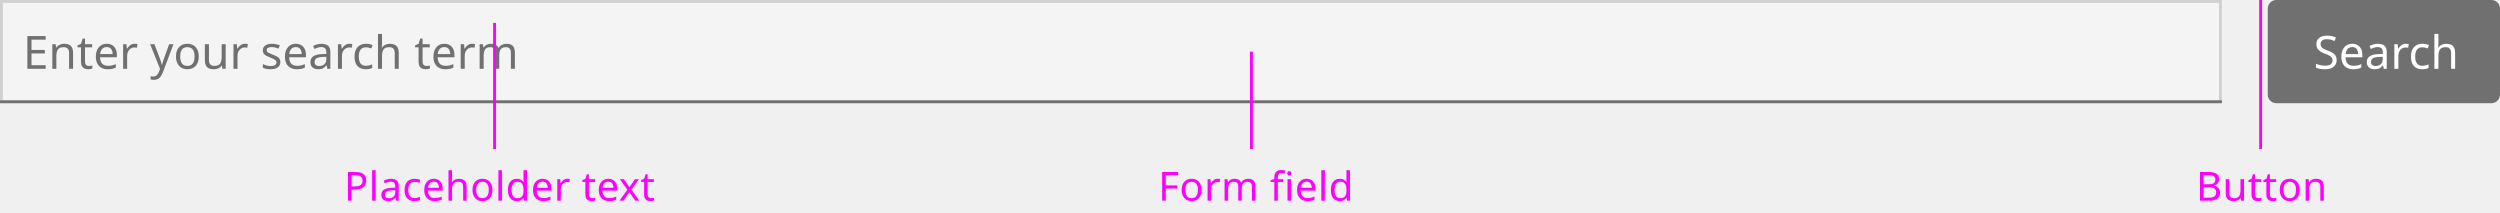
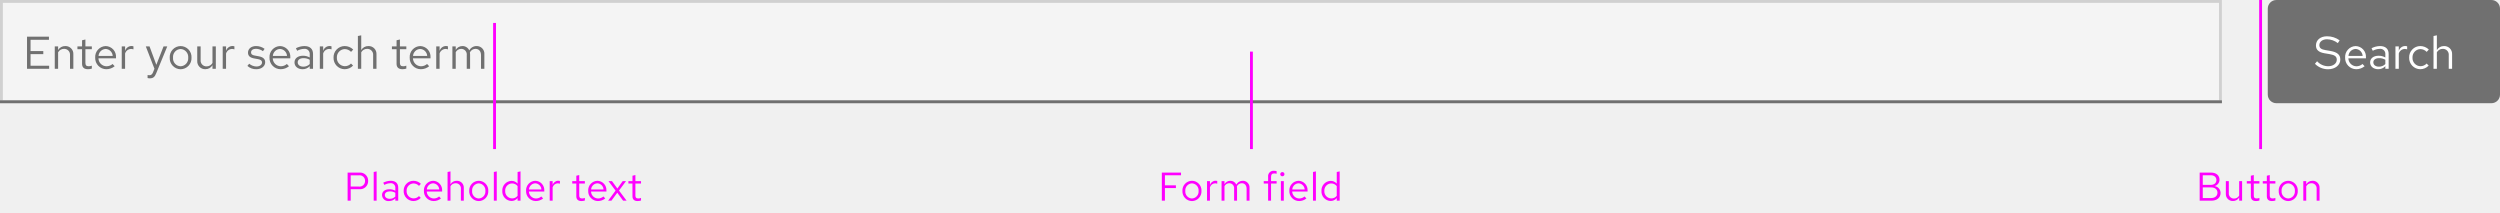
<svg xmlns="http://www.w3.org/2000/svg" width="872" height="74" viewBox="0 0 872 74">
  <g id="Image" transform="translate(-144 -140)">
+     <rect id="Rectangle" width="872" height="74" transform="translate(144 140)" fill="none" />
    <g id="Search_bar_Light_theme" data-name="Search bar / Light theme" transform="translate(144 140)">
      <g id="Button_Search" data-name="Button / Search" transform="translate(791)">
-         <rect id="Rectangle" width="81" height="36" rx="3" fill="#707070" />
-         <text id="Search" transform="translate(16 24)" fill="#fff" font-size="16" font-family="RedHatText-Regular, Red Hat Text">
-           <tspan x="0" y="0">Search</tspan>
-         </text>
+         <rect id="Rectangle-2" data-name="Rectangle" width="81" height="36" rx="3" fill="#707070" />
+         <path id="Path" d="M.448-1.744A6.443,6.443,0,0,0,5.04.16C7.5.16,9.3-1.28,9.3-3.216c0-1.68-1.024-2.576-3.408-3.008L4.1-6.528c-1.5-.24-2.112-.752-2.112-1.744,0-1.168,1.1-2.032,2.672-2.032A6.331,6.331,0,0,1,8.432-8.96l.64-.96A7.324,7.324,0,0,0,4.64-11.344c-2.272,0-3.84,1.312-3.84,3.2,0,1.5.912,2.352,2.96,2.72l1.808.3c1.824.32,2.5.848,2.5,1.968C8.064-1.856,6.8-.9,5.072-.9A5.216,5.216,0,0,1,1.2-2.64ZM17.776-.9,17.04-1.68a3.191,3.191,0,0,1-2.144.8,2.845,2.845,0,0,1-2.784-2.768H18.24V-4a3.689,3.689,0,0,0-3.584-3.936A3.8,3.8,0,0,0,10.976-3.9,3.9,3.9,0,0,0,14.848.144,4.558,4.558,0,0,0,17.776-.9ZM14.64-6.928A2.579,2.579,0,0,1,17.088-4.48H12.144A2.608,2.608,0,0,1,14.64-6.928ZM22.528.144a3.352,3.352,0,0,0,2.48-1.056V0H26.16V-5.184c0-1.776-1.088-2.752-3.024-2.752a6.689,6.689,0,0,0-2.944.752l.432.9a5.156,5.156,0,0,1,2.368-.672,1.758,1.758,0,0,1,2.016,1.936v1.072a4.521,4.521,0,0,0-2.384-.608c-1.76,0-2.928.928-2.928,2.32C19.7-.832,20.864.144,22.528.144ZM20.816-2.272c0-.864.784-1.44,1.984-1.44a4.122,4.122,0,0,1,2.208.56v1.5a3.091,3.091,0,0,1-2.24.9C21.6-.752,20.816-1.36,20.816-2.272ZM28.528,0H29.7V-5.344a2.226,2.226,0,0,1,2.1-1.584,2.919,2.919,0,0,1,.816.144V-7.84a2.217,2.217,0,0,0-.736-.112A2.332,2.332,0,0,0,29.7-6.224V-7.808H28.528Zm8.7-.912A2.832,2.832,0,0,1,34.48-3.9,2.835,2.835,0,0,1,37.216-6.88a3.069,3.069,0,0,1,2.208.976l.752-.816a4.259,4.259,0,0,0-3.008-1.216A3.9,3.9,0,0,0,33.312-3.9,3.913,3.913,0,0,0,37.168.144a4.061,4.061,0,0,0,2.96-1.264l-.72-.72A2.876,2.876,0,0,1,37.232-.912ZM41.808,0h1.168V-5.76a2.3,2.3,0,0,1,2.048-1.2,2.024,2.024,0,0,1,2.1,2.24V0h1.168V-5.056a2.717,2.717,0,0,0-2.832-2.88,2.813,2.813,0,0,0-2.48,1.392V-11.68l-1.168.24Z" transform="translate(16 24)" fill="#fff" />
      </g>
      <g id="Form_Field_Placeholder_Light_theme" data-name="Form / Field / Placeholder / Light theme">
        <g id="Form_Field_Light_theme" data-name="Form / Field / Light theme">
-           <g id="Rectangle-2" data-name="Rectangle" fill="#fff" stroke="#707070" stroke-width="1" opacity="0.25">
+           <g id="Rectangle-3" data-name="Rectangle" fill="#fff" stroke="#707070" stroke-width="1" opacity="0.25">
            <rect width="775" height="36" stroke="none" />
            <rect x="0.5" y="0.5" width="774" height="35" fill="none" />
          </g>
-           <rect id="Rectangle-3" data-name="Rectangle" width="775" height="1" transform="translate(0 35)" fill="#707070" />
+           <rect id="Rectangle-4" data-name="Rectangle" width="775" height="1" transform="translate(0 35)" fill="#707070" />
        </g>
-         <text id="Enter_your_search_term" data-name="Enter your search term" transform="translate(8 24)" fill="#707070" font-size="16" font-family="RedHatText-Regular, Red Hat Text">
-           <tspan x="0" y="0">Enter your search term</tspan>
-         </text>
+         <path id="Path-2" data-name="Path" d="M1.424,0H9.136V-1.072H2.656V-5.12H7.1V-6.192H2.656v-3.936H9.072V-11.2H1.424ZM11.1,0h1.168V-5.76a2.3,2.3,0,0,1,2.048-1.2,2.024,2.024,0,0,1,2.1,2.24V0h1.168V-5.056a2.717,2.717,0,0,0-2.832-2.88,2.813,2.813,0,0,0-2.48,1.392V-7.808H11.1Zm9.52-1.76c0,1.248.7,1.9,2.048,1.9a4.386,4.386,0,0,0,1.36-.208V-1.1a2.8,2.8,0,0,1-1.1.208c-.816,0-1.136-.336-1.136-1.168V-6.848h2.24v-.96h-2.24v-2.416l-1.168.272v2.144H19.008v.96h1.616ZM32-.9l-.736-.784a3.191,3.191,0,0,1-2.144.8,2.845,2.845,0,0,1-2.784-2.768h6.128V-4A3.689,3.689,0,0,0,28.88-7.936,3.8,3.8,0,0,0,25.2-3.9,3.9,3.9,0,0,0,29.072.144,4.558,4.558,0,0,0,32-.9ZM28.864-6.928A2.579,2.579,0,0,1,31.312-4.48H26.368A2.608,2.608,0,0,1,28.864-6.928ZM34.464,0h1.168V-5.344a2.226,2.226,0,0,1,2.1-1.584,2.919,2.919,0,0,1,.816.144V-7.84a2.217,2.217,0,0,0-.736-.112,2.332,2.332,0,0,0-2.176,1.728V-7.808H34.464Zm10.9,1.248c-.288.7-.656.992-1.248.992a2.719,2.719,0,0,1-.64-.064v1.04a2.679,2.679,0,0,0,.752.112c1.152,0,1.744-.464,2.24-1.728l3.872-9.408h-1.3L46.528-1.392,44.16-7.808h-1.3L45.872-.016ZM51.2-3.9A3.867,3.867,0,0,0,54.992.16,3.86,3.86,0,0,0,58.8-3.9a3.832,3.832,0,0,0-3.808-4.032A3.829,3.829,0,0,0,51.2-3.9ZM54.992-.88a2.753,2.753,0,0,1-2.64-3.008,2.777,2.777,0,0,1,2.64-3.024,2.789,2.789,0,0,1,2.656,3.024A2.774,2.774,0,0,1,54.992-.88Zm6.992-6.928H60.8v5.04a2.73,2.73,0,0,0,2.832,2.9,2.8,2.8,0,0,0,2.48-1.392V0H67.28V-7.808H66.112v5.776A2.318,2.318,0,0,1,64.064-.848,2.017,2.017,0,0,1,61.984-3.1ZM69.68,0h1.168V-5.344a2.226,2.226,0,0,1,2.1-1.584,2.919,2.919,0,0,1,.816.144V-7.84a2.217,2.217,0,0,0-.736-.112,2.332,2.332,0,0,0-2.176,1.728V-7.808H69.68Zm8.608-1.008A4.451,4.451,0,0,0,81.456.144c1.728,0,3.04-1.056,3.04-2.416,0-1.152-.7-1.808-2.272-2.1l-1.312-.24c-1.008-.176-1.344-.48-1.344-1.12,0-.768.672-1.248,1.7-1.248a4.142,4.142,0,0,1,2.448.832l.576-.816a5.048,5.048,0,0,0-2.976-.976c-1.648,0-2.816.944-2.816,2.288,0,1.136.688,1.776,2.208,2.048l1.28.224c.992.192,1.408.528,1.408,1.168,0,.816-.832,1.408-1.968,1.408a4.072,4.072,0,0,1-2.512-.976ZM92.8-.9l-.736-.784a3.191,3.191,0,0,1-2.144.8,2.845,2.845,0,0,1-2.784-2.768h6.128V-4A3.689,3.689,0,0,0,89.68-7.936,3.8,3.8,0,0,0,86-3.9,3.9,3.9,0,0,0,89.872.144,4.558,4.558,0,0,0,92.8-.9ZM89.664-6.928A2.579,2.579,0,0,1,92.112-4.48H87.168A2.608,2.608,0,0,1,89.664-6.928ZM97.552.144a3.352,3.352,0,0,0,2.48-1.056V0h1.152V-5.184c0-1.776-1.088-2.752-3.024-2.752a6.689,6.689,0,0,0-2.944.752l.432.9a5.156,5.156,0,0,1,2.368-.672,1.758,1.758,0,0,1,2.016,1.936v1.072a4.521,4.521,0,0,0-2.384-.608c-1.76,0-2.928.928-2.928,2.32C94.72-.832,95.888.144,97.552.144ZM95.84-2.272c0-.864.784-1.44,1.984-1.44a4.122,4.122,0,0,1,2.208.56v1.5a3.091,3.091,0,0,1-2.24.9C96.624-.752,95.84-1.36,95.84-2.272ZM103.552,0h1.168V-5.344a2.226,2.226,0,0,1,2.1-1.584,2.919,2.919,0,0,1,.816.144V-7.84a2.217,2.217,0,0,0-.736-.112,2.332,2.332,0,0,0-2.176,1.728V-7.808h-1.168Zm8.7-.912A2.832,2.832,0,0,1,109.5-3.9,2.835,2.835,0,0,1,112.24-6.88a3.069,3.069,0,0,1,2.208.976l.752-.816a4.259,4.259,0,0,0-3.008-1.216A3.9,3.9,0,0,0,108.336-3.9,3.913,3.913,0,0,0,112.192.144a4.061,4.061,0,0,0,2.96-1.264l-.72-.72A2.876,2.876,0,0,1,112.256-.912ZM116.832,0H118V-5.76a2.3,2.3,0,0,1,2.048-1.2,2.024,2.024,0,0,1,2.1,2.24V0h1.168V-5.056a2.717,2.717,0,0,0-2.832-2.88A2.813,2.813,0,0,0,118-6.544V-11.68l-1.168.24ZM130.32-1.76c0,1.248.7,1.9,2.048,1.9a4.386,4.386,0,0,0,1.36-.208V-1.1a2.8,2.8,0,0,1-1.1.208c-.816,0-1.136-.336-1.136-1.168V-6.848h2.24v-.96h-2.24v-2.416l-1.168.272v2.144H128.7v.96h1.616ZM141.7-.9l-.736-.784a3.191,3.191,0,0,1-2.144.8,2.845,2.845,0,0,1-2.784-2.768h6.128V-4a3.689,3.689,0,0,0-3.584-3.936A3.8,3.8,0,0,0,134.9-3.9,3.9,3.9,0,0,0,138.768.144,4.558,4.558,0,0,0,141.7-.9ZM138.56-6.928a2.579,2.579,0,0,1,2.448,2.448h-4.944A2.608,2.608,0,0,1,138.56-6.928ZM144.16,0h1.168V-5.344a2.226,2.226,0,0,1,2.1-1.584,2.919,2.919,0,0,1,.816.144V-7.84a2.217,2.217,0,0,0-.736-.112,2.332,2.332,0,0,0-2.176,1.728V-7.808H144.16Zm5.632,0h1.168V-5.808a2.14,2.14,0,0,1,1.9-1.152A1.94,1.94,0,0,1,154.8-4.752V0h1.168V-5.04a3.238,3.238,0,0,0-.064-.688,2.173,2.173,0,0,1,1.952-1.232c1.184,0,1.92.848,1.92,2.208V0h1.168V-5.04a2.657,2.657,0,0,0-2.656-2.9,2.885,2.885,0,0,0-2.608,1.52,2.566,2.566,0,0,0-2.4-1.52,2.674,2.674,0,0,0-2.32,1.344V-7.808h-1.168Z" transform="translate(8 24)" fill="#707070" />
      </g>
    </g>
-     <text id="Button" transform="translate(910 210)" fill="#f0f" font-size="14" font-family="RedHatText-Regular, Red Hat Text" letter-spacing="0.01em">
-       <tspan x="0" y="0">Button</tspan>
-     </text>
-     <rect id="Rectangle-4" data-name="Rectangle" width="1" height="52" transform="translate(932 140)" fill="#f0f" />
-     <text id="Form_field" data-name="Form field" transform="translate(548 210)" fill="#f0f" font-size="14" font-family="RedHatText-Regular, Red Hat Text" letter-spacing="0.01em">
-       <tspan x="0" y="0">Form field</tspan>
-     </text>
-     <rect id="Rectangle-5" data-name="Rectangle" width="1" height="34" transform="translate(580 158)" fill="#f0f" />
-     <text id="Placeholder_text" data-name="Placeholder text" transform="translate(264 210)" fill="#f0f" font-size="14" font-family="RedHatText-Regular, Red Hat Text" letter-spacing="0.01em">
-       <tspan x="0" y="0">Placeholder text</tspan>
-     </text>
-     <rect id="Rectangle-6" data-name="Rectangle" width="1" height="44" transform="translate(316 148)" fill="#f0f" />
+     <path id="Path-3" data-name="Path" d="M1.246-9.8V0H5.362C7.28,0,8.54-1.078,8.54-2.716A2.434,2.434,0,0,0,6.426-5.1,2.266,2.266,0,0,0,8.162-7.308C8.162-8.82,7-9.8,5.208-9.8Zm3.878.924c1.19,0,1.96.658,1.96,1.68s-.77,1.68-1.96,1.68h-2.8v-3.36ZM5.25-.924H2.324v-3.71H5.25c1.344,0,2.2.728,2.2,1.848S6.58-.924,5.25-.924Zm6.16-5.908H10.374v4.41A2.389,2.389,0,0,0,12.852.112a2.446,2.446,0,0,0,2.17-1.218V0h1.022V-6.832H15.022v5.054A2.028,2.028,0,0,1,13.23-.742a1.765,1.765,0,0,1-1.82-1.974ZM19.1-1.54c0,1.092.616,1.666,1.792,1.666a3.837,3.837,0,0,0,1.19-.182v-.91a2.454,2.454,0,0,1-.966.182c-.714,0-.994-.294-.994-1.022V-5.992h1.96v-.84h-1.96V-8.946L19.1-8.708v1.876H17.682v.84H19.1Zm5.572,0c0,1.092.616,1.666,1.792,1.666a3.837,3.837,0,0,0,1.19-.182v-.91a2.454,2.454,0,0,1-.966.182c-.714,0-.994-.294-.994-1.022V-5.992h1.96v-.84H25.69V-8.946l-1.022.238v1.876H23.254v.84h1.414Zm4.144-1.876A3.384,3.384,0,0,0,32.13.14a3.378,3.378,0,0,0,3.332-3.556A3.353,3.353,0,0,0,32.13-6.944,3.351,3.351,0,0,0,28.812-3.416ZM32.13-.77A2.409,2.409,0,0,1,29.82-3.4a2.43,2.43,0,0,1,2.31-2.646A2.44,2.44,0,0,1,34.454-3.4,2.427,2.427,0,0,1,32.13-.77ZM37.394,0h1.022V-5.04a2.014,2.014,0,0,1,1.792-1.05,1.771,1.771,0,0,1,1.834,1.96V0h1.022V-4.424a2.378,2.378,0,0,0-2.478-2.52,2.462,2.462,0,0,0-2.17,1.218V-6.832H37.394Z" transform="translate(910 210)" fill="#f0f" />
+     <rect id="Rectangle-5" data-name="Rectangle" width="1" height="52" transform="translate(932 140)" fill="#f0f" />
+     <path id="Path-4" data-name="Path" d="M1.246,0H2.324V-4.41H6.16v-.938H2.324V-8.862H7.938V-9.8H1.246ZM8.428-3.416A3.384,3.384,0,0,0,11.746.14a3.378,3.378,0,0,0,3.332-3.556,3.353,3.353,0,0,0-3.332-3.528A3.351,3.351,0,0,0,8.428-3.416ZM11.746-.77A2.409,2.409,0,0,1,9.436-3.4a2.43,2.43,0,0,1,2.31-2.646A2.44,2.44,0,0,1,14.07-3.4,2.427,2.427,0,0,1,11.746-.77ZM17.01,0h1.022V-4.676a1.947,1.947,0,0,1,1.834-1.386,2.554,2.554,0,0,1,.714.126V-6.86a1.94,1.94,0,0,0-.644-.1,2.041,2.041,0,0,0-1.9,1.512V-6.832H17.01Zm5.068,0H23.1V-5.082A1.872,1.872,0,0,1,24.766-6.09,1.7,1.7,0,0,1,26.46-4.158V0h1.022V-4.41a2.834,2.834,0,0,0-.056-.6A1.9,1.9,0,0,1,29.134-6.09c1.036,0,1.68.742,1.68,1.932V0h1.022V-4.41a2.325,2.325,0,0,0-2.324-2.534,2.524,2.524,0,0,0-2.282,1.33,2.245,2.245,0,0,0-2.1-1.33A2.34,2.34,0,0,0,23.1-5.768V-6.832H22.078ZM36.792-6.832v.84h1.526V0H39.34V-5.992h1.946v-.84H39.34V-8.316c0-.812.336-1.19,1.12-1.19a2.818,2.818,0,0,1,.826.126V-10.3a2.887,2.887,0,0,0-.924-.126,1.875,1.875,0,0,0-2.044,2.1v1.5Zm6.5-1.68a.726.726,0,0,0,.728-.742.741.741,0,0,0-.728-.728.744.744,0,0,0-.742.728A.729.729,0,0,0,43.288-8.512Zm.5,1.68H42.77V0h1.022ZM51.674-.784,51.03-1.47a2.792,2.792,0,0,1-1.876.7,2.49,2.49,0,0,1-2.436-2.422H52.08V-3.5a3.228,3.228,0,0,0-3.136-3.444,3.325,3.325,0,0,0-3.22,3.528A3.41,3.41,0,0,0,49.112.126,3.989,3.989,0,0,0,51.674-.784ZM48.93-6.062A2.256,2.256,0,0,1,51.072-3.92H46.746A2.282,2.282,0,0,1,48.93-6.062Zm6.062-4.158-1.022.21V0h1.022ZM62.258,0H63.28V-10.22l-1.022.21v4.046a2.783,2.783,0,0,0-2.128-.952A3.327,3.327,0,0,0,56.924-3.4,3.3,3.3,0,0,0,60.074.1,2.692,2.692,0,0,0,62.258-.91ZM57.932-3.416a2.438,2.438,0,0,1,2.394-2.6,2.45,2.45,0,0,1,1.932.924v3.388a2.34,2.34,0,0,1-1.932.91A2.451,2.451,0,0,1,57.932-3.416Z" transform="translate(548 210)" fill="#f0f" />
+     <rect id="Rectangle-6" data-name="Rectangle" width="1" height="34" transform="translate(580 158)" fill="#f0f" />
+     <path id="Path-5" data-name="Path" d="M1.246,0H2.324V-4H5.292A2.835,2.835,0,0,0,8.414-6.9,2.828,2.828,0,0,0,5.292-9.8H1.246Zm3.92-8.848A1.906,1.906,0,0,1,7.336-6.9a1.919,1.919,0,0,1-2.17,1.974H2.324v-3.92Zm6.2-1.372-1.022.21V0h1.022ZM15.722.126A2.933,2.933,0,0,0,17.892-.8V0H18.9V-4.536c0-1.554-.952-2.408-2.646-2.408a5.853,5.853,0,0,0-2.576.658l.378.784a4.511,4.511,0,0,1,2.072-.588A1.538,1.538,0,0,1,17.892-4.4v.938a3.956,3.956,0,0,0-2.086-.532c-1.54,0-2.562.812-2.562,2.03A2.206,2.206,0,0,0,15.722.126Zm-1.5-2.114c0-.756.686-1.26,1.736-1.26a3.606,3.606,0,0,1,1.932.49v1.316a2.7,2.7,0,0,1-1.96.784C14.91-.658,14.224-1.19,14.224-1.988ZM24.234-.8a2.478,2.478,0,0,1-2.408-2.618,2.48,2.48,0,0,1,2.394-2.6,2.685,2.685,0,0,1,1.932.854l.658-.714a3.727,3.727,0,0,0-2.632-1.064A3.412,3.412,0,0,0,20.8-3.416,3.424,3.424,0,0,0,24.178.126,3.553,3.553,0,0,0,26.768-.98l-.63-.63A2.516,2.516,0,0,1,24.234-.8Zm9.576.014-.644-.686a2.792,2.792,0,0,1-1.876.7,2.49,2.49,0,0,1-2.436-2.422h5.362V-3.5A3.228,3.228,0,0,0,31.08-6.944a3.325,3.325,0,0,0-3.22,3.528A3.41,3.41,0,0,0,31.248.126,3.989,3.989,0,0,0,33.81-.784ZM31.066-6.062A2.256,2.256,0,0,1,33.208-3.92H28.882A2.282,2.282,0,0,1,31.066-6.062ZM36.106,0h1.022V-5.04A2.014,2.014,0,0,1,38.92-6.09a1.771,1.771,0,0,1,1.834,1.96V0h1.022V-4.424A2.378,2.378,0,0,0,39.3-6.944a2.462,2.462,0,0,0-2.17,1.218V-10.22l-1.022.21Zm7.56-3.416A3.384,3.384,0,0,0,46.984.14a3.378,3.378,0,0,0,3.332-3.556,3.353,3.353,0,0,0-3.332-3.528A3.351,3.351,0,0,0,43.666-3.416ZM46.984-.77A2.409,2.409,0,0,1,44.674-3.4a2.43,2.43,0,0,1,2.31-2.646A2.44,2.44,0,0,1,49.308-3.4,2.427,2.427,0,0,1,46.984-.77Zm6.286-9.45-1.022.21V0H53.27ZM60.536,0h1.022V-10.22l-1.022.21v4.046a2.783,2.783,0,0,0-2.128-.952A3.327,3.327,0,0,0,55.2-3.4,3.3,3.3,0,0,0,58.352.1,2.692,2.692,0,0,0,60.536-.91ZM56.21-3.416A2.438,2.438,0,0,1,58.6-6.02a2.45,2.45,0,0,1,1.932.924v3.388A2.34,2.34,0,0,1,58.6-.8,2.451,2.451,0,0,1,56.21-3.416ZM69.44-.784,68.8-1.47a2.792,2.792,0,0,1-1.876.7,2.49,2.49,0,0,1-2.436-2.422h5.362V-3.5A3.228,3.228,0,0,0,66.71-6.944a3.325,3.325,0,0,0-3.22,3.528A3.41,3.41,0,0,0,66.878.126,3.989,3.989,0,0,0,69.44-.784ZM66.7-6.062A2.256,2.256,0,0,1,68.838-3.92H64.512A2.282,2.282,0,0,1,66.7-6.062ZM71.736,0h1.022V-4.676a1.947,1.947,0,0,1,1.834-1.386,2.554,2.554,0,0,1,.714.126V-6.86a1.94,1.94,0,0,0-.644-.1,2.041,2.041,0,0,0-1.9,1.512V-6.832H71.736Zm9.282-1.54c0,1.092.616,1.666,1.792,1.666A3.837,3.837,0,0,0,84-.056v-.91a2.454,2.454,0,0,1-.966.182c-.714,0-.994-.294-.994-1.022V-5.992H84v-.84H82.04V-8.946l-1.022.238v1.876H79.6v.84h1.414Zm10.094.756-.644-.686a2.792,2.792,0,0,1-1.876.7,2.49,2.49,0,0,1-2.436-2.422h5.362V-3.5a3.228,3.228,0,0,0-3.136-3.444,3.325,3.325,0,0,0-3.22,3.528A3.41,3.41,0,0,0,88.55.126,3.989,3.989,0,0,0,91.112-.784ZM88.368-6.062A2.256,2.256,0,0,1,90.51-3.92H86.184A2.282,2.282,0,0,1,88.368-6.062ZM92.106,0h1.162L95.3-2.786,97.342,0H98.56L95.914-3.542l2.45-3.29H97.2L95.34-4.242l-1.89-2.59H92.232L94.71-3.514Zm8.5-1.54c0,1.092.616,1.666,1.792,1.666a3.837,3.837,0,0,0,1.19-.182v-.91a2.454,2.454,0,0,1-.966.182c-.714,0-.994-.294-.994-1.022V-5.992h1.96v-.84h-1.96V-8.946l-1.022.238v1.876H99.19v.84H100.6Z" transform="translate(264 210)" fill="#f0f" />
+     <rect id="Rectangle-7" data-name="Rectangle" width="1" height="44" transform="translate(316 148)" fill="#f0f" />
  </g>
</svg>
